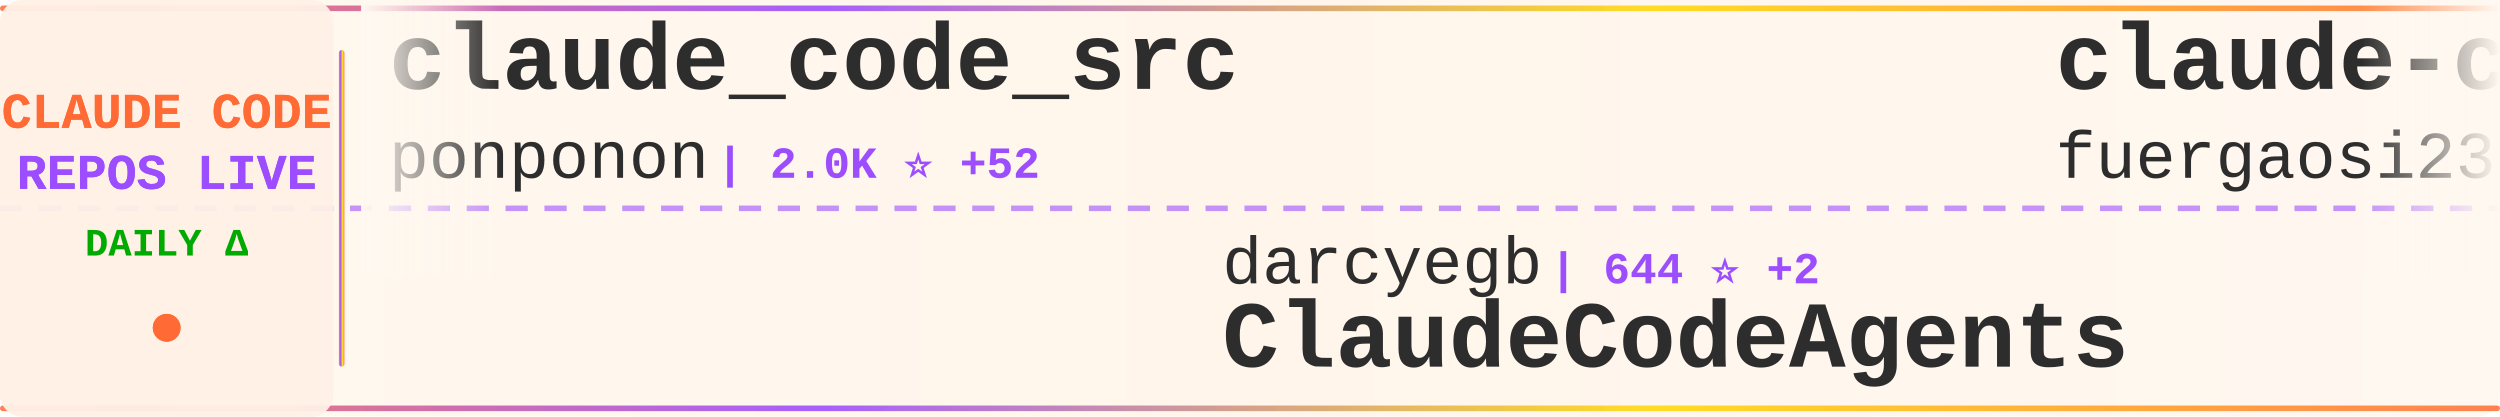
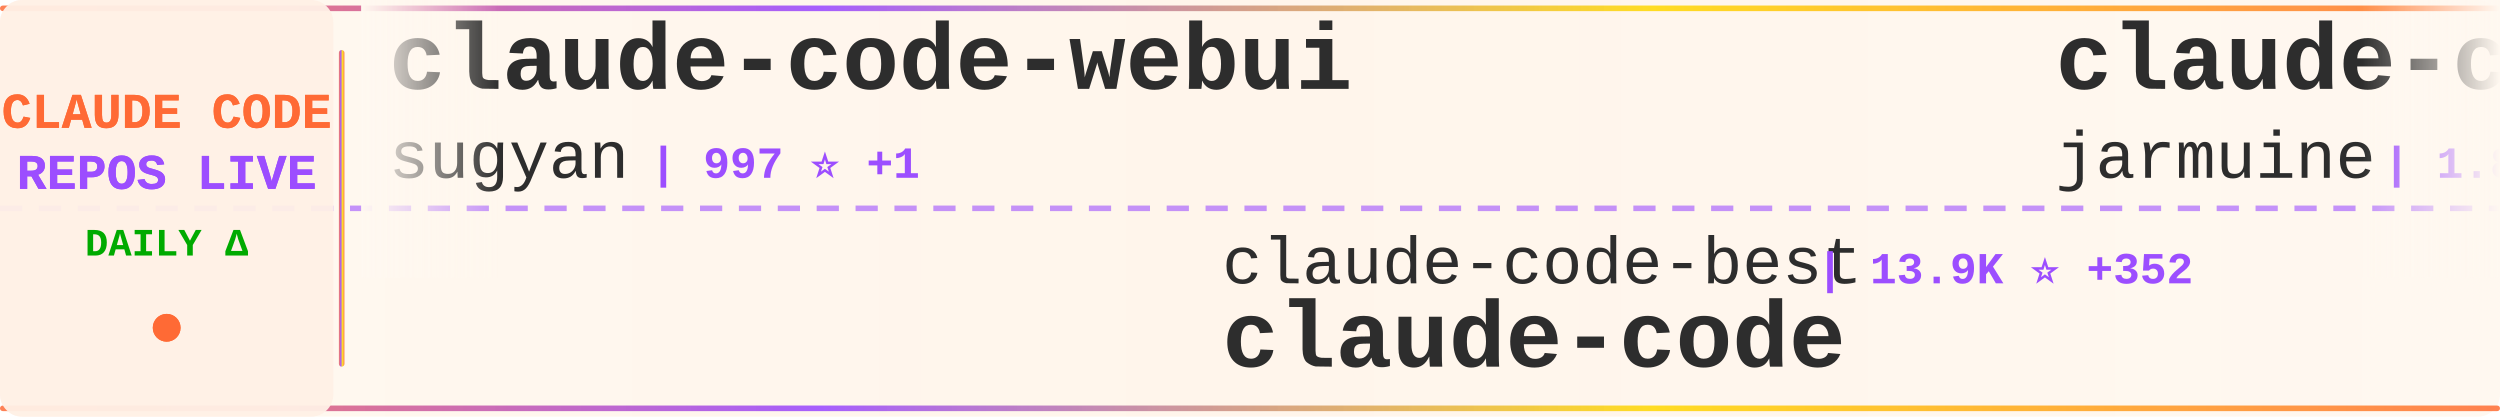
<svg xmlns="http://www.w3.org/2000/svg" width="900" height="150">
  <defs>
    <linearGradient id="tickerBg" x1="0%" y1="0%" x2="100%" y2="0%">
      <stop offset="0%" style="stop-color:#fff8f0;stop-opacity:0.98" />
      <stop offset="50%" style="stop-color:#fff5eb;stop-opacity:1" />
      <stop offset="100%" style="stop-color:#fff8f0;stop-opacity:0.98" />
    </linearGradient>
    <linearGradient id="borderGrad" x1="0%" y1="0%" x2="100%" y2="0%">
      <stop offset="0%" style="stop-color:#FF6B35;stop-opacity:0.85">
        <animate attributeName="stop-opacity" values="0.85;1;0.85" dur="2s" repeatCount="indefinite" />
      </stop>
      <stop offset="33%" style="stop-color:#9C4EFF;stop-opacity:0.9">
        <animate attributeName="stop-opacity" values="0.9;1;0.9" dur="2.2s" repeatCount="indefinite" />
      </stop>
      <stop offset="66%" style="stop-color:#FFD700;stop-opacity:0.85">
        <animate attributeName="stop-opacity" values="0.85;1;0.85" dur="1.8s" repeatCount="indefinite" />
      </stop>
      <stop offset="100%" style="stop-color:#FF6B35;stop-opacity:0.85">
        <animate attributeName="stop-opacity" values="0.85;1;0.85" dur="2s" repeatCount="indefinite" />
      </stop>
    </linearGradient>
    <filter id="textGlow">
      <feGaussianBlur stdDeviation="0.15" result="coloredBlur" />
      <feMerge>
        <feMergeNode in="coloredBlur" />
        <feMergeNode in="SourceGraphic" />
      </feMerge>
    </filter>
    <filter id="metricGlow">
      <feGaussianBlur stdDeviation="0.2" result="coloredBlur" />
      <feMerge>
        <feMergeNode in="coloredBlur" />
        <feMergeNode in="SourceGraphic" />
      </feMerge>
    </filter>
    <linearGradient id="leftFade" x1="0%" y1="0%" x2="100%" y2="0%">
      <stop offset="0%" style="stop-color:#fff8f0;stop-opacity:1" />
      <stop offset="100%" style="stop-color:#fff8f0;stop-opacity:0" />
    </linearGradient>
    <linearGradient id="rightFade" x1="0%" y1="0%" x2="100%" y2="0%">
      <stop offset="0%" style="stop-color:#fff8f0;stop-opacity:0" />
      <stop offset="100%" style="stop-color:#fff8f0;stop-opacity:1" />
    </linearGradient>
  </defs>
  <rect width="900" height="150" fill="url(#tickerBg)" rx="8" />
  <rect x="0" y="2" width="900" height="2" fill="url(#borderGrad)" rx="1" />
  <rect x="0" y="146" width="900" height="2" fill="url(#borderGrad)" rx="1" />
  <line x1="0" y1="75" x2="900" y2="75" stroke="#9C4EFF" stroke-width="2" stroke-dasharray="8 6" opacity="0.6" />
  <rect x="0" y="0" width="120" height="150" fill="#fff0e6" opacity="0.95" rx="8" />
  <text x="60" y="46" font-family="'Courier New', monospace" font-size="18" font-weight="bold" fill="#FF6B35" text-anchor="middle" filter="url(#textGlow)">
    CLAUDE CODE
  </text>
  <text x="60" y="68" font-family="'Courier New', monospace" font-size="18" font-weight="bold" fill="#9C4EFF" text-anchor="middle" filter="url(#textGlow)">
    REPOS LIVE
  </text>
  <text x="60" y="92" font-family="'Courier New', monospace" font-size="14" font-weight="bold" fill="#00aa00" text-anchor="middle">
    DAILY Δ
  </text>
  <circle cx="60" cy="118" r="5" fill="#FF6B35" filter="url(#metricGlow)">
    <animate attributeName="r" values="4;6;4" dur="1.5s" repeatCount="indefinite" />
    <animate attributeName="opacity" values="0.6;1;0.6" dur="1.5s" repeatCount="indefinite" />
  </circle>
  <rect x="122" y="18" width="2" height="114" fill="url(#borderGrad)" rx="1" />
  <clipPath id="tickerClip">
    <rect x="130" y="0" width="770" height="150" />
  </clipPath>
  <g clip-path="url(#tickerClip)">
    <g id="tickerItems">
      <animateTransform attributeName="transform" attributeType="XML" type="translate" from="0 0" to="-3000 0" dur="54s" repeatCount="indefinite" />
      <g transform="translate(0, 0)">
-         <text x="140" y="32" font-family="'Courier New', monospace" font-size="34" font-weight="bold" fill="#2d2d2d">claude_code_src</text>
-         <text x="140" y="64" font-family="'Courier New', monospace" font-size="24" font-weight="normal" fill="#2d2d2d" opacity="1.0">ponponon</text>
-         <text x="258" y="64" font-family="'Courier New', monospace" font-size="16" font-weight="bold" fill="#9C4EFF"> | 2.0K ⭐ +52</text>
+         <text x="140" y="32" font-family="'Courier New', monospace" font-size="34" font-weight="bold" fill="#2d2d2d">claude-code-webui</text>
+         <text x="140" y="64" font-family="'Courier New', monospace" font-size="24" font-weight="normal" fill="#2d2d2d" opacity="1.0">sugyan</text>
+         <text x="234" y="64" font-family="'Courier New', monospace" font-size="16" font-weight="bold" fill="#9C4EFF"> | 997 ⭐ +1</text>
      </g>
      <g transform="translate(300, 0)">
-         <text x="140" y="102" font-family="'Courier New', monospace" font-size="24" font-weight="normal" fill="#2d2d2d" opacity="1.0">darcyegb</text>
-         <text x="258" y="102" font-family="'Courier New', monospace" font-size="16" font-weight="bold" fill="#9C4EFF"> | 644 ⭐ +2</text>
-         <text x="140" y="132" font-family="'Courier New', monospace" font-size="34" font-weight="bold" fill="#2d2d2d">ClaudeCodeAgents</text>
+         <text x="140" y="102" font-family="'Courier New', monospace" font-size="24" font-weight="normal" fill="#2d2d2d" opacity="1.0">claude-code-best</text>
+         <text x="354" y="102" font-family="'Courier New', monospace" font-size="16" font-weight="bold" fill="#9C4EFF"> | 13.9K ⭐ +352</text>
+         <text x="140" y="132" font-family="'Courier New', monospace" font-size="34" font-weight="bold" fill="#2d2d2d">claude-code</text>
      </g>
      <g transform="translate(600, 0)">
-         <text x="140" y="32" font-family="'Courier New', monospace" font-size="34" font-weight="bold" fill="#2d2d2d">claude-code-proxy</text>
-         <text x="140" y="64" font-family="'Courier New', monospace" font-size="24" font-weight="normal" fill="#2d2d2d" opacity="1.0">fuergaosi233</text>
-         <text x="306" y="64" font-family="'Courier New', monospace" font-size="16" font-weight="bold" fill="#9C4EFF"> | 2.3K ⭐ +9</text>
+         <text x="140" y="32" font-family="'Courier New', monospace" font-size="34" font-weight="bold" fill="#2d2d2d">claude-code</text>
+         <text x="140" y="64" font-family="'Courier New', monospace" font-size="24" font-weight="normal" fill="#2d2d2d" opacity="1.0">jarmuine</text>
+         <text x="258" y="64" font-family="'Courier New', monospace" font-size="16" font-weight="bold" fill="#9C4EFF"> | 1.8K ⭐ +41</text>
      </g>
      <g transform="translate(900, 0)">
-         <text x="140" y="102" font-family="'Courier New', monospace" font-size="24" font-weight="normal" fill="#2d2d2d" opacity="1.0">mehmoodosman</text>
-         <text x="306" y="102" font-family="'Courier New', monospace" font-size="16" font-weight="bold" fill="#9C4EFF"> | 139 ⭐ +8</text>
+         <text x="140" y="102" font-family="'Courier New', monospace" font-size="24" font-weight="normal" fill="#2d2d2d" opacity="1.0">andrew-kramer-inno</text>
+         <text x="378" y="102" font-family="'Courier New', monospace" font-size="16" font-weight="bold" fill="#9C4EFF"> | 543 ⭐ +13</text>
+         <text x="140" y="132" font-family="'Courier New', monospace" font-size="34" font-weight="bold" fill="#2d2d2d">claude-code-source-build</text>
+       </g>
+       <g transform="translate(1200, 0)">
+         <text x="140" y="32" font-family="'Courier New', monospace" font-size="34" font-weight="bold" fill="#2d2d2d">claude-code-rust</text>
+         <text x="140" y="64" font-family="'Courier New', monospace" font-size="24" font-weight="normal" fill="#2d2d2d" opacity="1.0">lorryjovens-hub</text>
+         <text x="342" y="64" font-family="'Courier New', monospace" font-size="16" font-weight="bold" fill="#9C4EFF"> | 1.1K ⭐ +66</text>
+       </g>
+       <g transform="translate(1500, 0)">
+         <text x="140" y="102" font-family="'Courier New', monospace" font-size="24" font-weight="normal" fill="#2d2d2d" opacity="1.0">leaked-claude-code</text>
+         <text x="378" y="102" font-family="'Courier New', monospace" font-size="16" font-weight="bold" fill="#9C4EFF"> | 800 ⭐ +48</text>
+         <text x="140" y="132" font-family="'Courier New', monospace" font-size="34" font-weight="bold" fill="#2d2d2d">leaked-claude-code</text>
+       </g>
+       <g transform="translate(1800, 0)">
+         <text x="140" y="32" font-family="'Courier New', monospace" font-size="34" font-weight="bold" fill="#2d2d2d">cc-haha</text>
+         <text x="140" y="64" font-family="'Courier New', monospace" font-size="24" font-weight="normal" fill="#2d2d2d" opacity="1.0">NanmiCoder</text>
+         <text x="282" y="64" font-family="'Courier New', monospace" font-size="16" font-weight="bold" fill="#9C4EFF"> | 5.1K ⭐ +193</text>
+       </g>
+       <g transform="translate(2100, 0)">
+         <text x="140" y="102" font-family="'Courier New', monospace" font-size="24" font-weight="normal" fill="#2d2d2d" opacity="1.0">shareAI-lab</text>
+         <text x="294" y="102" font-family="'Courier New', monospace" font-size="16" font-weight="bold" fill="#9C4EFF"> | 48.6K ⭐ +401</text>
+         <text x="140" y="132" font-family="'Courier New', monospace" font-size="34" font-weight="bold" fill="#2d2d2d">learn-claude-code</text>
+       </g>
+       <g transform="translate(2400, 0)">
+         <text x="140" y="32" font-family="'Courier New', monospace" font-size="34" font-weight="bold" fill="#2d2d2d">claude-code-security-rev...</text>
+         <text x="140" y="64" font-family="'Courier New', monospace" font-size="24" font-weight="normal" fill="#2d2d2d" opacity="1.0">anthropics</text>
+         <text x="282" y="64" font-family="'Courier New', monospace" font-size="16" font-weight="bold" fill="#9C4EFF"> | 4.1K ⭐ +2</text>
+       </g>
+       <g transform="translate(2700, 0)">
+         <text x="140" y="102" font-family="'Courier New', monospace" font-size="24" font-weight="normal" fill="#2d2d2d" opacity="1.0">AprilNEA</text>
+         <text x="258" y="102" font-family="'Courier New', monospace" font-size="16" font-weight="bold" fill="#9C4EFF"> | 356 ⭐ +5</text>
+         <text x="140" y="132" font-family="'Courier New', monospace" font-size="34" font-weight="bold" fill="#2d2d2d">claude-code-source</text>
+       </g>
+       <g transform="translate(3000, 0)">
+         <text x="140" y="32" font-family="'Courier New', monospace" font-size="34" font-weight="bold" fill="#2d2d2d">claude-code-webui</text>
+         <text x="140" y="64" font-family="'Courier New', monospace" font-size="24" font-weight="normal" fill="#2d2d2d" opacity="1.0">sugyan</text>
+         <text x="234" y="64" font-family="'Courier New', monospace" font-size="16" font-weight="bold" fill="#9C4EFF"> | 997 ⭐ +1</text>
+       </g>
+       <g transform="translate(3300, 0)">
+         <text x="140" y="102" font-family="'Courier New', monospace" font-size="24" font-weight="normal" fill="#2d2d2d" opacity="1.0">claude-code-best</text>
+         <text x="354" y="102" font-family="'Courier New', monospace" font-size="16" font-weight="bold" fill="#9C4EFF"> | 13.9K ⭐ +352</text>
        <text x="140" y="132" font-family="'Courier New', monospace" font-size="34" font-weight="bold" fill="#2d2d2d">claude-code</text>
      </g>
-       <g transform="translate(1200, 0)">
-         <text x="140" y="32" font-family="'Courier New', monospace" font-size="34" font-weight="bold" fill="#2d2d2d">claude-code-action</text>
-         <text x="140" y="64" font-family="'Courier New', monospace" font-size="24" font-weight="normal" fill="#2d2d2d" opacity="1.0">anthropics</text>
-         <text x="282" y="64" font-family="'Courier New', monospace" font-size="16" font-weight="bold" fill="#9C4EFF"> | 6.9K ⭐ +16</text>
-       </g>
-       <g transform="translate(1500, 0)">
-         <text x="140" y="102" font-family="'Courier New', monospace" font-size="24" font-weight="normal" fill="#2d2d2d" opacity="1.0">Cranot</text>
-         <text x="234" y="102" font-family="'Courier New', monospace" font-size="16" font-weight="bold" fill="#9C4EFF"> | 2.6K ⭐ +2</text>
-         <text x="140" y="132" font-family="'Courier New', monospace" font-size="34" font-weight="bold" fill="#2d2d2d">claude-code-guide</text>
-       </g>
-       <g transform="translate(1800, 0)">
-         <text x="140" y="32" font-family="'Courier New', monospace" font-size="34" font-weight="bold" fill="#2d2d2d">claude-code-my-workflow</text>
-         <text x="140" y="64" font-family="'Courier New', monospace" font-size="24" font-weight="normal" fill="#2d2d2d" opacity="1.0">pedrohcgs</text>
-         <text x="270" y="64" font-family="'Courier New', monospace" font-size="16" font-weight="bold" fill="#9C4EFF"> | 841 ⭐ +4</text>
-       </g>
-       <g transform="translate(2100, 0)">
-         <text x="140" y="102" font-family="'Courier New', monospace" font-size="24" font-weight="normal" fill="#2d2d2d" opacity="1.0">Donchitos</text>
-         <text x="270" y="102" font-family="'Courier New', monospace" font-size="16" font-weight="bold" fill="#9C4EFF"> | 8.2K ⭐ +62</text>
-         <text x="140" y="132" font-family="'Courier New', monospace" font-size="34" font-weight="bold" fill="#2d2d2d">Claude-Code-Game-Studios</text>
-       </g>
-       <g transform="translate(2400, 0)">
-         <text x="140" y="32" font-family="'Courier New', monospace" font-size="34" font-weight="bold" fill="#2d2d2d">claudecodeui</text>
-         <text x="140" y="64" font-family="'Courier New', monospace" font-size="24" font-weight="normal" fill="#2d2d2d" opacity="1.0">siteboon</text>
-         <text x="258" y="64" font-family="'Courier New', monospace" font-size="16" font-weight="bold" fill="#9C4EFF"> | 9.5K ⭐ +48</text>
-       </g>
-       <g transform="translate(2700, 0)">
-         <text x="140" y="102" font-family="'Courier New', monospace" font-size="24" font-weight="normal" fill="#2d2d2d" opacity="1.0">RichardAtCT</text>
-         <text x="294" y="102" font-family="'Courier New', monospace" font-size="16" font-weight="bold" fill="#9C4EFF"> | 2.3K ⭐ +8</text>
-         <text x="140" y="132" font-family="'Courier New', monospace" font-size="34" font-weight="bold" fill="#2d2d2d">claude-code-telegram</text>
-       </g>
-       <g transform="translate(3000, 0)">
-         <text x="140" y="32" font-family="'Courier New', monospace" font-size="34" font-weight="bold" fill="#2d2d2d">claude_code_src</text>
-         <text x="140" y="64" font-family="'Courier New', monospace" font-size="24" font-weight="normal" fill="#2d2d2d" opacity="1.0">ponponon</text>
-         <text x="258" y="64" font-family="'Courier New', monospace" font-size="16" font-weight="bold" fill="#9C4EFF"> | 2.0K ⭐ +52</text>
-       </g>
-       <g transform="translate(3300, 0)">
-         <text x="140" y="102" font-family="'Courier New', monospace" font-size="24" font-weight="normal" fill="#2d2d2d" opacity="1.0">darcyegb</text>
-         <text x="258" y="102" font-family="'Courier New', monospace" font-size="16" font-weight="bold" fill="#9C4EFF"> | 644 ⭐ +2</text>
-         <text x="140" y="132" font-family="'Courier New', monospace" font-size="34" font-weight="bold" fill="#2d2d2d">ClaudeCodeAgents</text>
-       </g>
      <g transform="translate(3600, 0)">
-         <text x="140" y="32" font-family="'Courier New', monospace" font-size="34" font-weight="bold" fill="#2d2d2d">claude-code-proxy</text>
-         <text x="140" y="64" font-family="'Courier New', monospace" font-size="24" font-weight="normal" fill="#2d2d2d" opacity="1.0">fuergaosi233</text>
-         <text x="306" y="64" font-family="'Courier New', monospace" font-size="16" font-weight="bold" fill="#9C4EFF"> | 2.3K ⭐ +9</text>
+         <text x="140" y="32" font-family="'Courier New', monospace" font-size="34" font-weight="bold" fill="#2d2d2d">claude-code</text>
+         <text x="140" y="64" font-family="'Courier New', monospace" font-size="24" font-weight="normal" fill="#2d2d2d" opacity="1.0">jarmuine</text>
+         <text x="258" y="64" font-family="'Courier New', monospace" font-size="16" font-weight="bold" fill="#9C4EFF"> | 1.8K ⭐ +41</text>
      </g>
      <g transform="translate(3900, 0)">
-         <text x="140" y="102" font-family="'Courier New', monospace" font-size="24" font-weight="normal" fill="#2d2d2d" opacity="1.0">mehmoodosman</text>
-         <text x="306" y="102" font-family="'Courier New', monospace" font-size="16" font-weight="bold" fill="#9C4EFF"> | 139 ⭐ +8</text>
-         <text x="140" y="132" font-family="'Courier New', monospace" font-size="34" font-weight="bold" fill="#2d2d2d">claude-code</text>
+         <text x="140" y="102" font-family="'Courier New', monospace" font-size="24" font-weight="normal" fill="#2d2d2d" opacity="1.0">andrew-kramer-inno</text>
+         <text x="378" y="102" font-family="'Courier New', monospace" font-size="16" font-weight="bold" fill="#9C4EFF"> | 543 ⭐ +13</text>
+         <text x="140" y="132" font-family="'Courier New', monospace" font-size="34" font-weight="bold" fill="#2d2d2d">claude-code-source-build</text>
      </g>
    </g>
  </g>
  <rect x="130" y="0" width="50" height="100" fill="url(#leftFade)" />
  <rect x="850" y="0" width="50" height="100" fill="url(#rightFade)" />
</svg>
